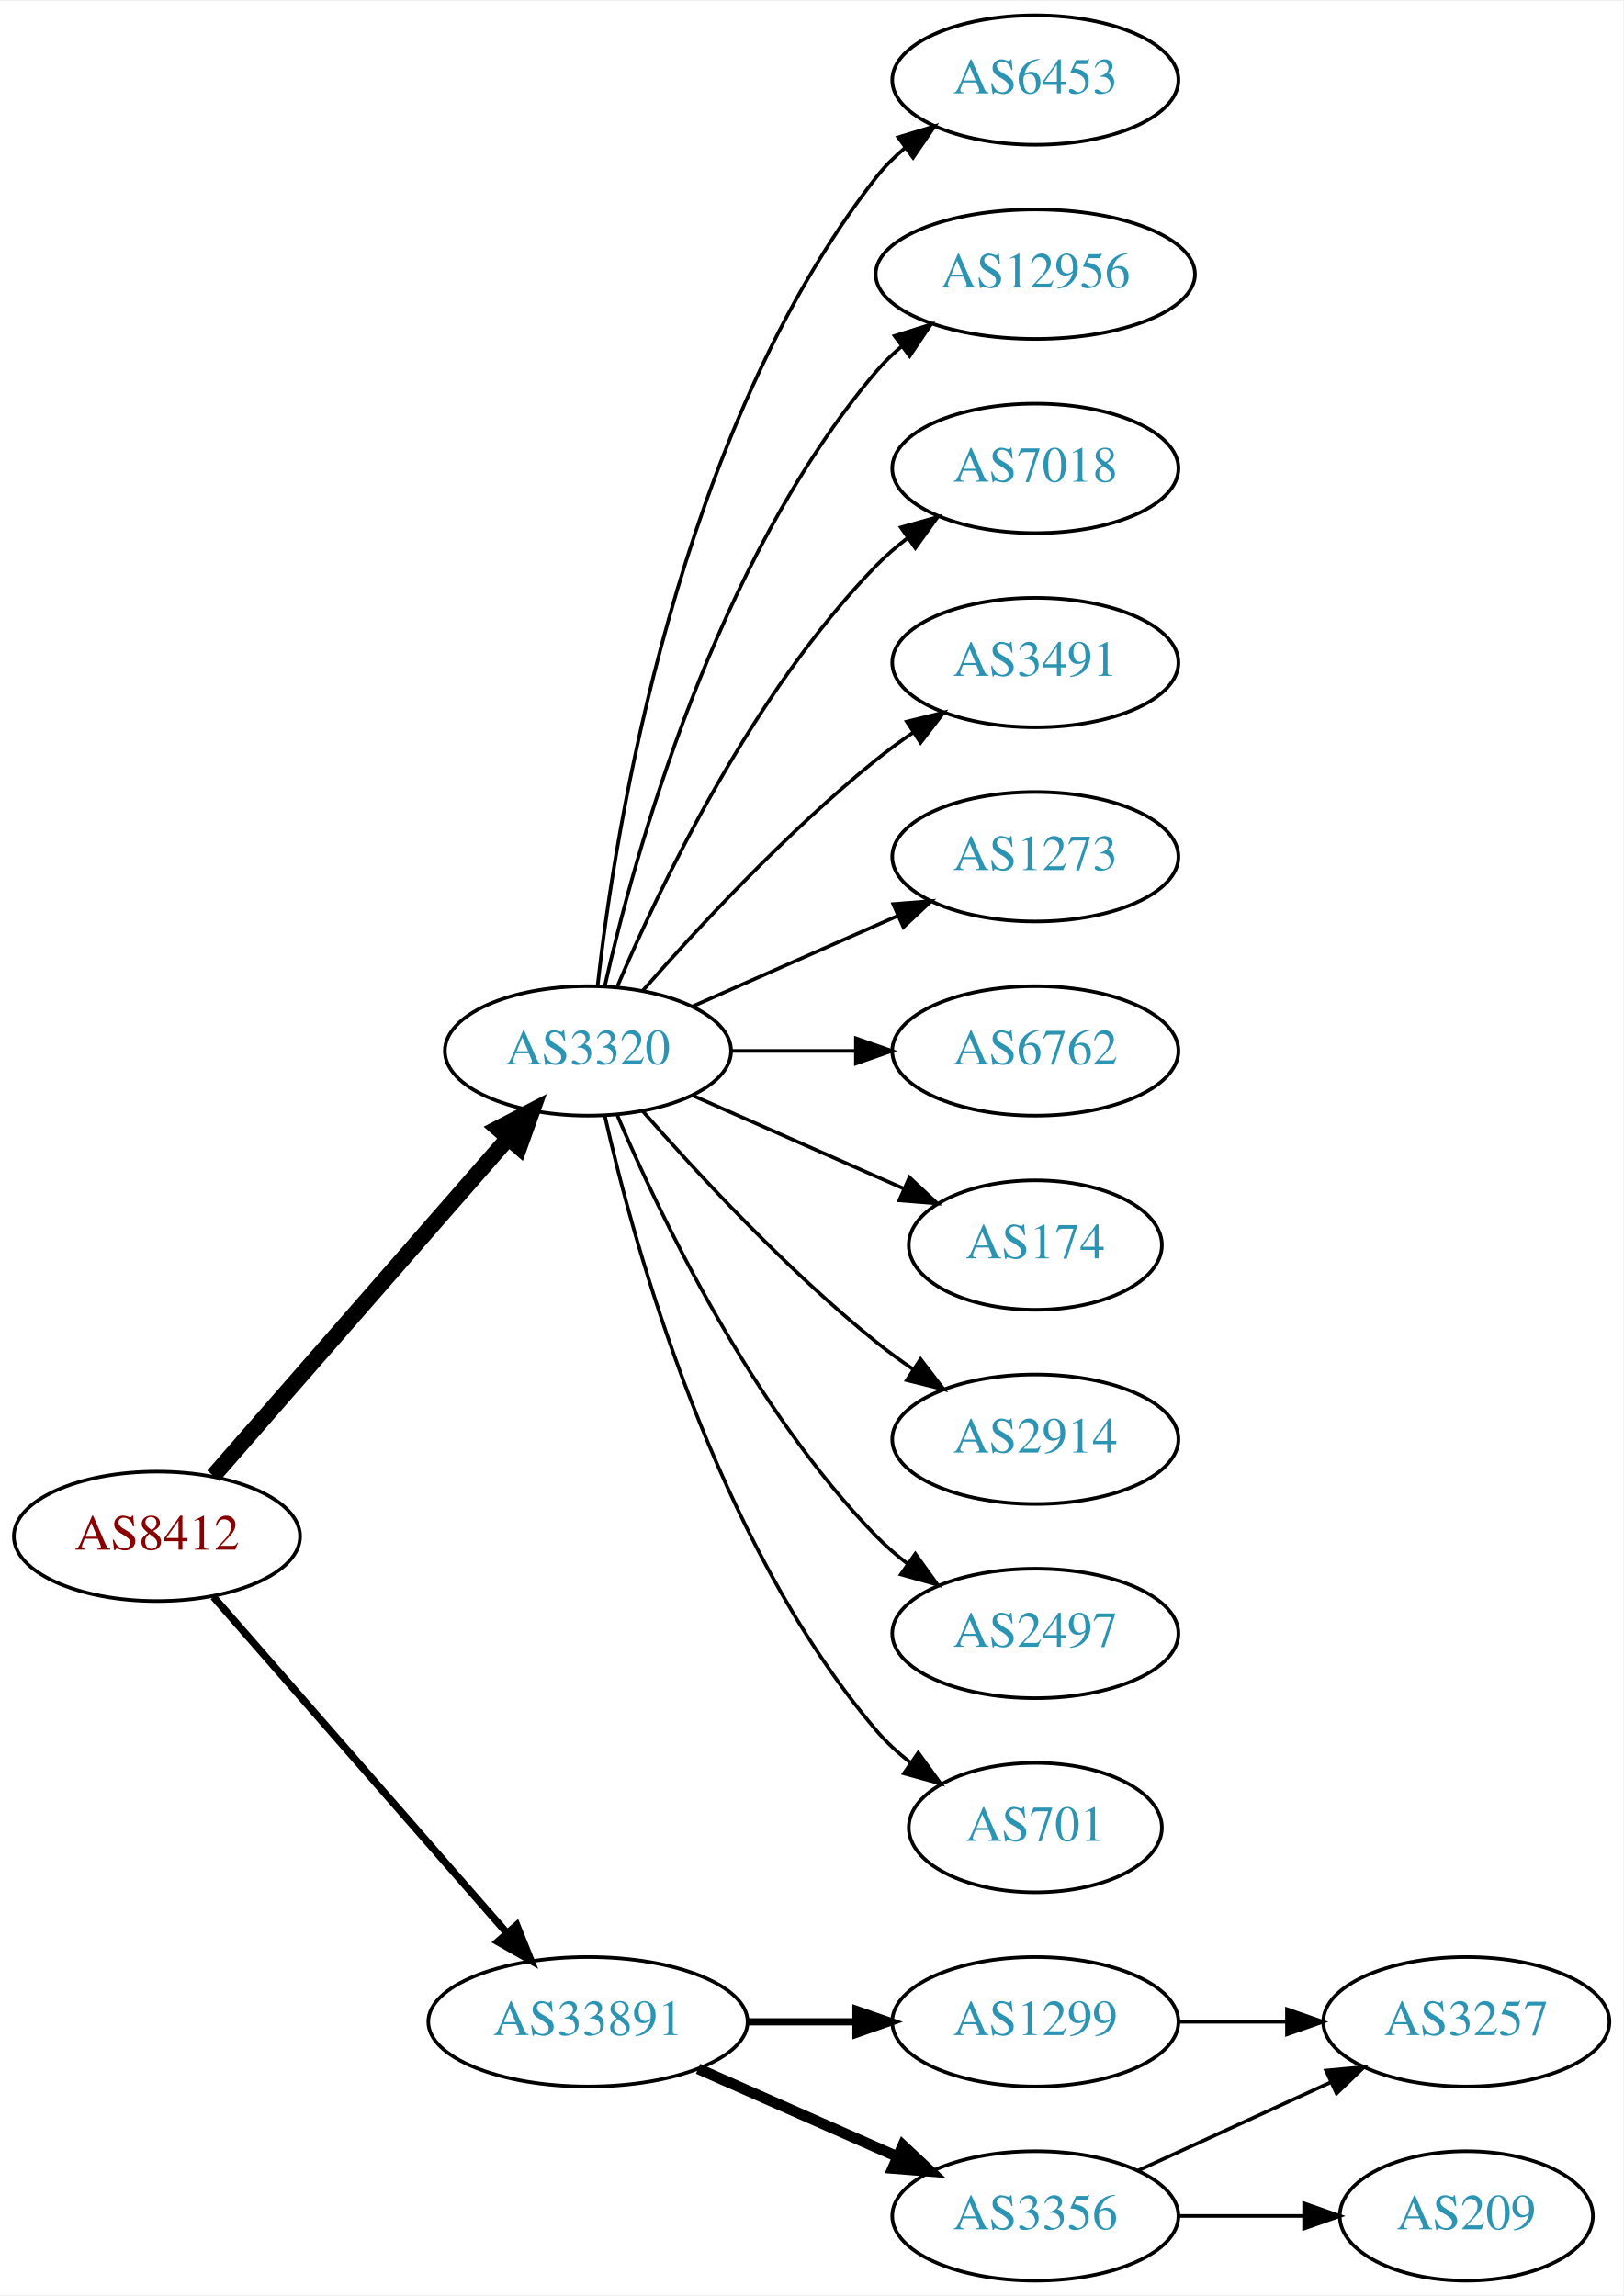
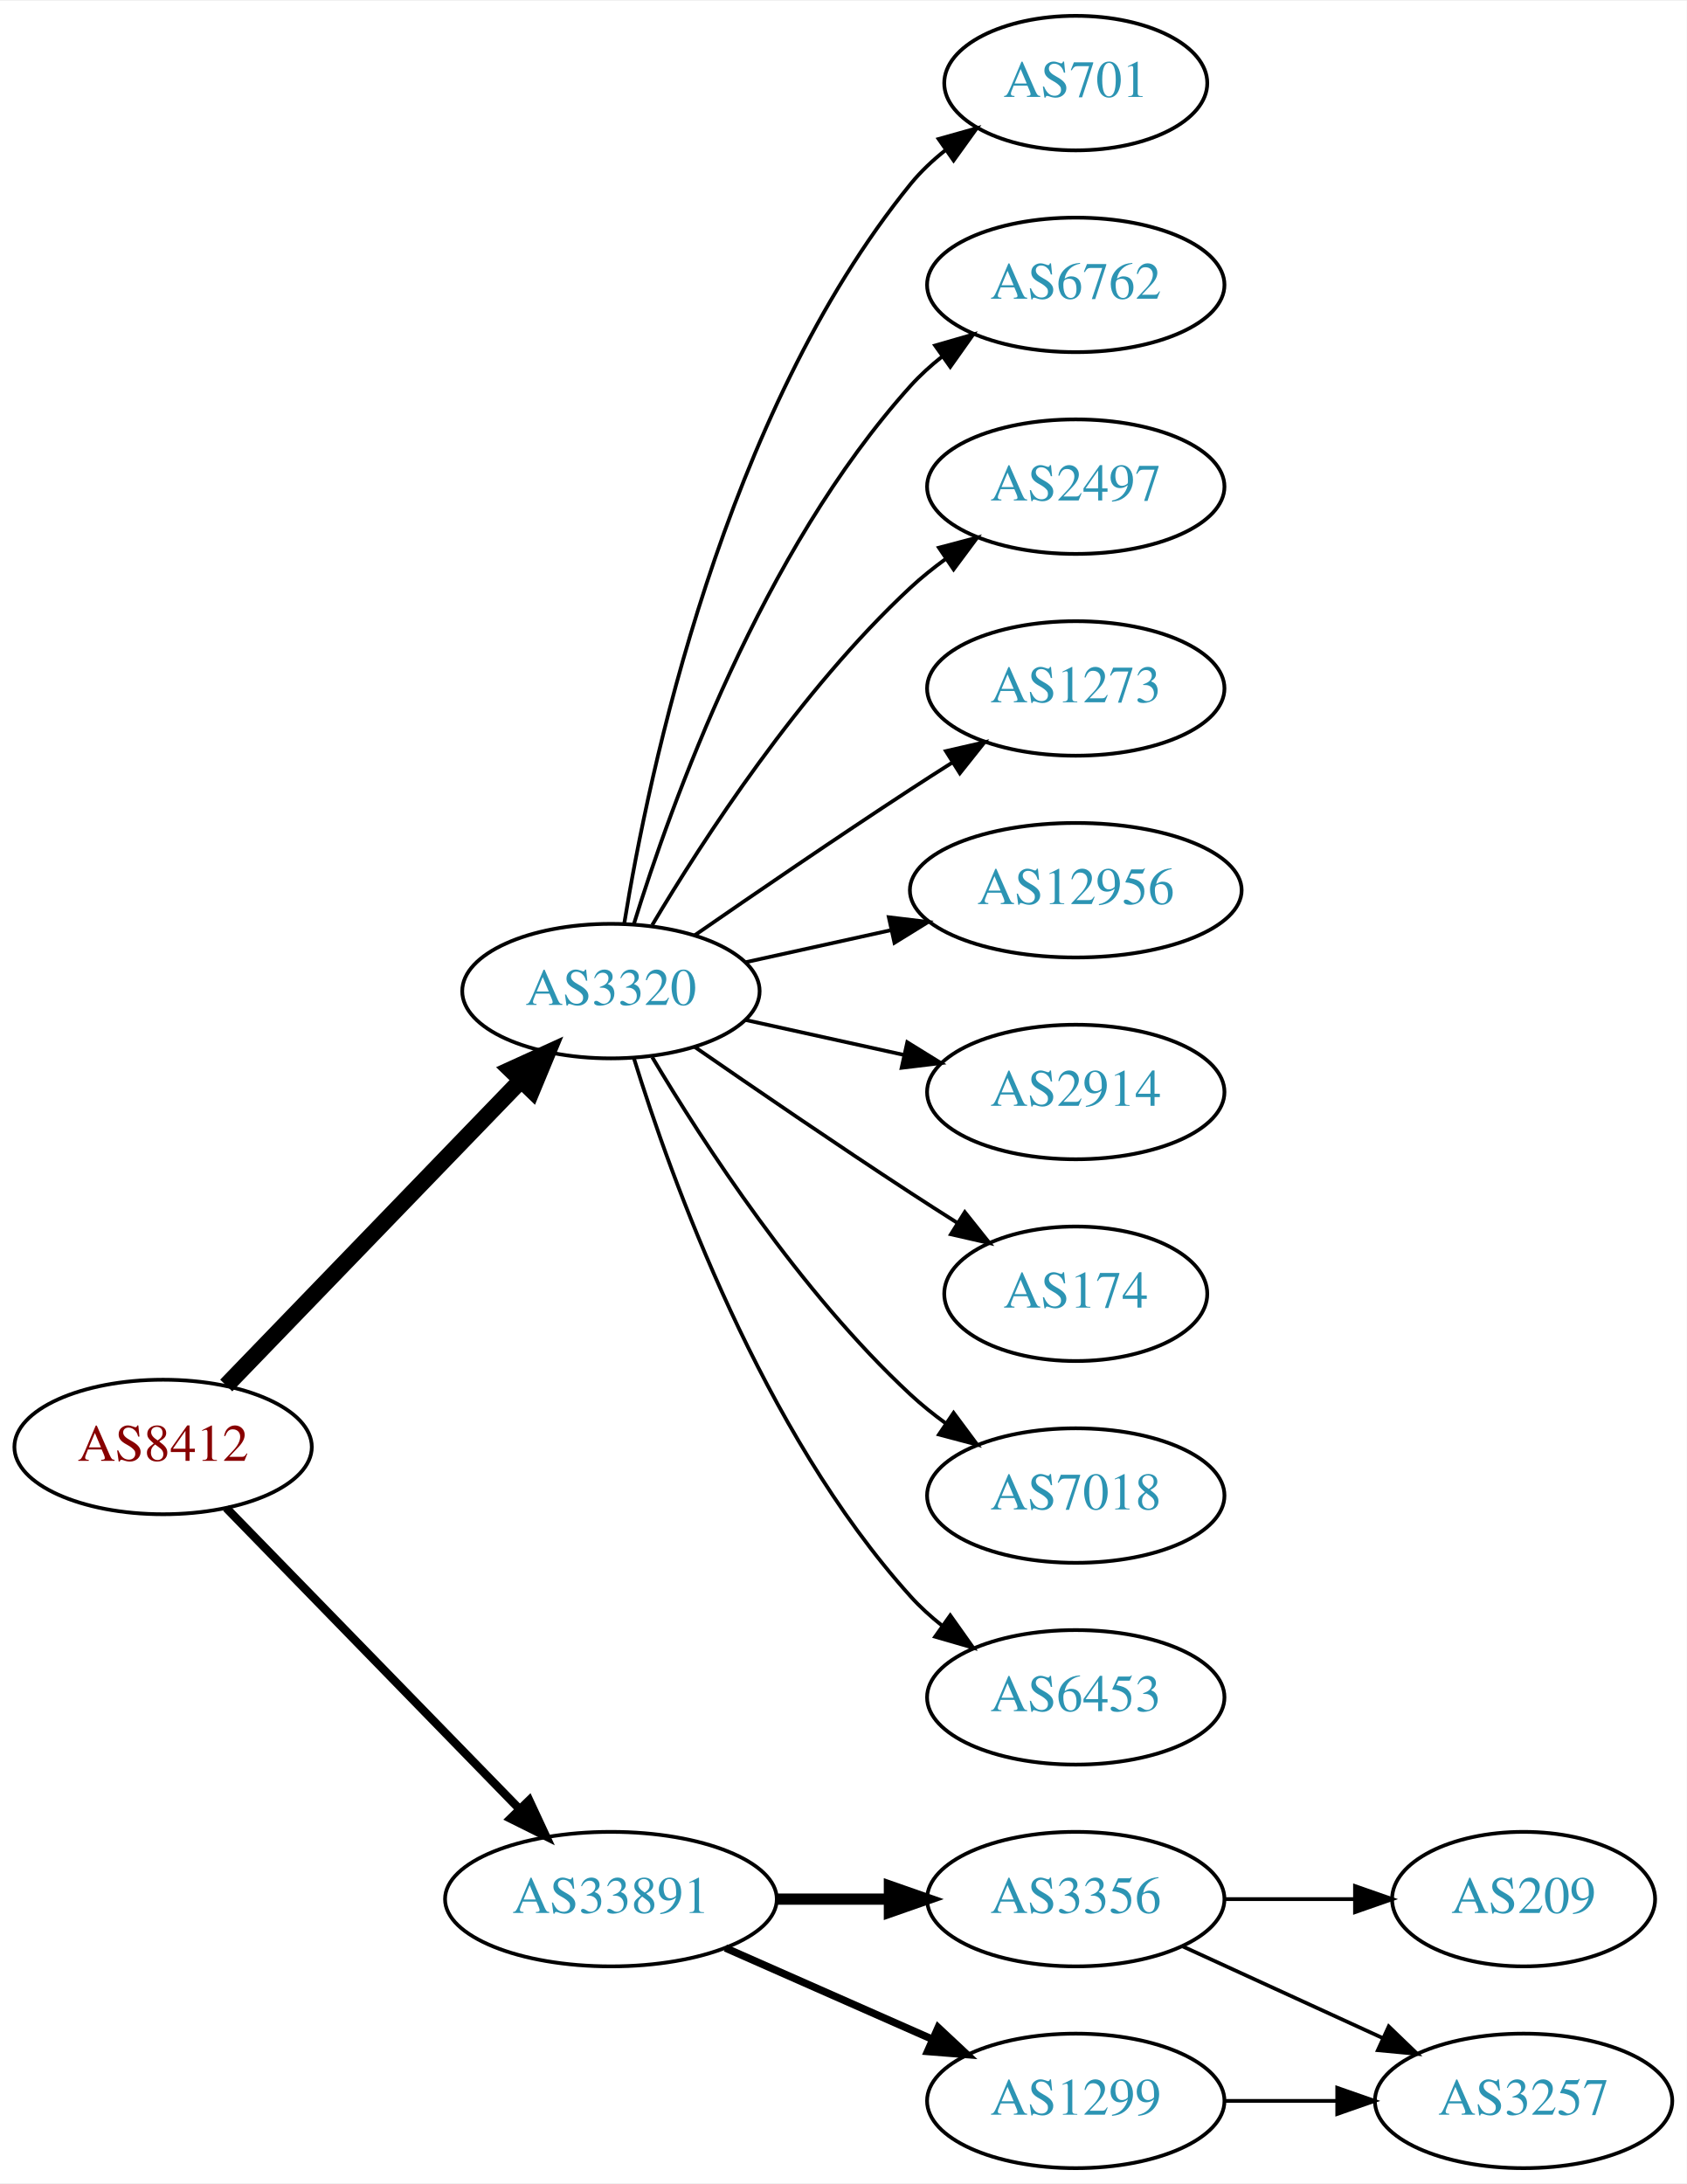
- <svg xmlns="http://www.w3.org/2000/svg" xmlns:xlink="http://www.w3.org/1999/xlink" width="451pt" height="638pt" viewBox="0.00 0.00 451.37 638.00">
-   <g id="graph0" class="graph" transform="scale(1 1) rotate(0) translate(4 634)">
-     <polygon fill="white" stroke="none" points="-4,4 -4,-634 447.37,-634 447.37,4 -4,4" />
+ <svg xmlns="http://www.w3.org/2000/svg" xmlns:xlink="http://www.w3.org/1999/xlink" width="451pt" height="584pt" viewBox="0.00 0.00 451.37 584.00">
+   <g id="graph0" class="graph" transform="scale(1 1) rotate(0) translate(4 580)">
+     <polygon fill="white" stroke="none" points="-4,4 -4,-580 447.37,-580 447.37,4 -4,4" />
    <g id="node1" class="node">
      <g id="a_node1">
        <a xlink:href="/asn/8412" xlink:title="AS8412 ~ Rennweg 97-99 [AT]">
-           <ellipse fill="#ffffff" stroke="black" cx="39.647" cy="-207" rx="39.794" ry="18" />
-           <text text-anchor="middle" x="39.647" y="-203.3" font-family="Times,serif" font-size="14.00" fill="#880000">AS8412</text>
+           <ellipse fill="#ffffff" stroke="black" cx="39.647" cy="-193" rx="39.794" ry="18" />
+           <text text-anchor="middle" x="39.647" y="-189.3" font-family="Times,serif" font-size="14.00" fill="#880000">AS8412</text>
        </a>
      </g>
    </g>
    <g id="node2" class="node">
      <g id="a_node2">
        <a xlink:href="/asn/3320" xlink:title="AS3320 ~ DTAG [DE]">
-           <ellipse fill="#ffffff" stroke="black" cx="159.489" cy="-342" rx="39.794" ry="18" />
-           <text text-anchor="middle" x="159.489" y="-338.3" font-family="Times,serif" font-size="14.00" fill="#2c94b3">AS3320</text>
+           <ellipse fill="#ffffff" stroke="black" cx="159.489" cy="-315" rx="39.794" ry="18" />
+           <text text-anchor="middle" x="159.489" y="-311.3" font-family="Times,serif" font-size="14.00" fill="#2c94b3">AS3320</text>
        </a>
      </g>
    </g>
    <g id="edge1" class="edge">
-       <path fill="none" stroke="black" stroke-width="4.5" d="M55.333,-223.825C75.91,-247.397 113.447,-290.4 137.12,-317.52" />
-       <polygon fill="black" stroke="black" stroke-width="4.5" points="134.445,-320.443 143.988,-325.387 140.378,-315.264 134.445,-320.443" />
+       <path fill="none" stroke="black" stroke-width="4.5" d="M56.539,-209.453C76.834,-230.464 112.103,-266.978 135.373,-291.068" />
+       <polygon fill="black" stroke="black" stroke-width="4.5" points="132.692,-293.961 142.472,-298.418 138.356,-288.489 132.692,-293.961" />
    </g>
    <g id="node3" class="node">
      <g id="a_node3">
        <a xlink:href="/asn/33891" xlink:title="AS33891 ~ CORE-BACKBONE GMBH GLOBAL NETWORK [DE]">
          <ellipse fill="#ffffff" stroke="black" cx="159.489" cy="-72" rx="44.393" ry="18" />
          <text text-anchor="middle" x="159.489" y="-68.3" font-family="Times,serif" font-size="14.00" fill="#2c94b3">AS33891</text>
        </a>
      </g>
    </g>
    <g id="edge2" class="edge">
-       <path fill="none" stroke="black" stroke-width="2.045" d="M55.333,-190.175C75.886,-166.63 113.361,-123.698 137.039,-96.574" />
-       <polygon fill="black" stroke="black" stroke-width="2.045" points="139.678,-98.872 143.617,-89.037 134.404,-94.269 139.678,-98.872" />
+       <path fill="none" stroke="black" stroke-width="2.25" d="M56.539,-176.681C76.721,-155.959 111.71,-120.033 134.982,-96.137" />
+       <polygon fill="black" stroke="black" stroke-width="2.25" points="137.622,-98.442 142.092,-88.837 132.608,-93.558 137.622,-98.442" />
    </g>
    <g id="node4" class="node">
      <g id="a_node4">
-         <a xlink:href="/asn/6453" xlink:title="AS6453 ~ TATA COMMUNICATIONS (AMERICA) INC [US]">
-           <ellipse fill="#ffffff" stroke="black" cx="283.881" cy="-612" rx="39.794" ry="18" />
-           <text text-anchor="middle" x="283.881" y="-608.3" font-family="Times,serif" font-size="14.00" fill="#2c94b3">AS6453</text>
+         <a xlink:href="/asn/701" xlink:title="AS701 ~ UUNET [US]">
+           <ellipse fill="#ffffff" stroke="black" cx="283.881" cy="-558" rx="35.194" ry="18" />
+           <text text-anchor="middle" x="283.881" y="-554.3" font-family="Times,serif" font-size="14.00" fill="#2c94b3">AS701</text>
        </a>
      </g>
    </g>
    <g id="edge3" class="edge">
-       <path fill="none" stroke="black" d="M162.168,-360.129C166.999,-403.368 184.34,-514.216 239.685,-585 242,-587.961 244.737,-590.683 247.692,-593.164" />
-       <polygon fill="black" stroke="black" points="245.748,-596.078 255.883,-599.165 249.885,-590.432 245.748,-596.078" />
+       <path fill="none" stroke="black" d="M163.07,-333.178C169.525,-372.997 189.596,-469.286 239.685,-531 242.381,-534.322 245.601,-537.352 249.05,-540.083" />
+       <polygon fill="black" stroke="black" points="247.175,-543.043 257.375,-545.906 251.187,-537.307 247.175,-543.043" />
    </g>
    <g id="node5" class="node">
      <g id="a_node5">
-         <a xlink:href="/asn/12956" xlink:title="AS12956 ~ TELXIUS [ES]">
-           <ellipse fill="#ffffff" stroke="black" cx="283.881" cy="-558" rx="44.393" ry="18" />
-           <text text-anchor="middle" x="283.881" y="-554.3" font-family="Times,serif" font-size="14.00" fill="#2c94b3">AS12956</text>
+         <a xlink:href="/asn/6762" xlink:title="AS6762 ~ TELECOM ITALIA SPARKLE S.p.A. [IT]">
+           <ellipse fill="#ffffff" stroke="black" cx="283.881" cy="-504" rx="39.794" ry="18" />
+           <text text-anchor="middle" x="283.881" y="-500.3" font-family="Times,serif" font-size="14.00" fill="#2c94b3">AS6762</text>
        </a>
      </g>
    </g>
    <g id="edge4" class="edge">
-       <path fill="none" stroke="black" d="M164.183,-360.075C172.323,-396.148 194.756,-478.14 239.685,-531 241.804,-533.493 244.213,-535.83 246.784,-538.003" />
-       <polygon fill="black" stroke="black" points="244.746,-540.849 254.853,-544.025 248.932,-535.239 244.746,-540.849" />
+       <path fill="none" stroke="black" d="M165.627,-332.94C175.529,-364.979 199.867,-432.812 239.685,-477 242.201,-479.792 245.072,-482.401 248.111,-484.812" />
+       <polygon fill="black" stroke="black" points="246.24,-487.776 256.419,-490.715 250.295,-482.07 246.24,-487.776" />
    </g>
    <g id="node6" class="node">
      <g id="a_node6">
-         <a xlink:href="/asn/7018" xlink:title="AS7018 ~ AT&amp;T Services, Inc. [US]">
-           <ellipse fill="#ffffff" stroke="black" cx="283.881" cy="-504" rx="39.794" ry="18" />
-           <text text-anchor="middle" x="283.881" y="-500.3" font-family="Times,serif" font-size="14.00" fill="#2c94b3">AS7018</text>
+         <a xlink:href="/asn/2497" xlink:title="AS2497 ~ Internet Initiative Japan Inc. [JP]">
+           <ellipse fill="#ffffff" stroke="black" cx="283.881" cy="-450" rx="39.794" ry="18" />
+           <text text-anchor="middle" x="283.881" y="-446.3" font-family="Times,serif" font-size="14.00" fill="#2c94b3">AS2497</text>
        </a>
      </g>
    </g>
    <g id="edge5" class="edge">
-       <path fill="none" stroke="black" d="M167.68,-359.975C179.446,-387.682 205.021,-441.348 239.685,-477 242.305,-479.695 245.246,-482.239 248.329,-484.608" />
-       <polygon fill="black" stroke="black" points="246.495,-487.597 256.697,-490.455 250.504,-481.859 246.495,-487.597" />
+       <path fill="none" stroke="black" d="M170.535,-332.671C184.106,-355.472 210.038,-395.472 239.685,-423 242.591,-425.699 245.805,-428.28 249.129,-430.703" />
+       <polygon fill="black" stroke="black" points="247.264,-433.667 257.507,-436.375 251.188,-427.87 247.264,-433.667" />
    </g>
    <g id="node7" class="node">
      <g id="a_node7">
-         <a xlink:href="/asn/3491" xlink:title="AS3491 ~ PCCW Global, Inc. [US]">
-           <ellipse fill="#ffffff" stroke="black" cx="283.881" cy="-450" rx="39.794" ry="18" />
-           <text text-anchor="middle" x="283.881" y="-446.3" font-family="Times,serif" font-size="14.00" fill="#2c94b3">AS3491</text>
-         </a>
-       </g>
-     </g>
-     <g id="edge6" class="edge">
-       <path fill="none" stroke="black" d="M174.641,-358.663C189.743,-375.894 214.864,-403.024 239.685,-423 242.941,-425.62 246.466,-428.192 250.05,-430.646" />
-       <polygon fill="black" stroke="black" points="248.138,-433.577 258.423,-436.121 251.969,-427.719 248.138,-433.577" />
-     </g>
-     <g id="node8" class="node">
-       <g id="a_node8">
        <a xlink:href="/asn/1273" xlink:title="AS1273 ~ Vodafone Group PLC [EU]">
          <ellipse fill="#ffffff" stroke="black" cx="283.881" cy="-396" rx="39.794" ry="18" />
          <text text-anchor="middle" x="283.881" y="-392.3" font-family="Times,serif" font-size="14.00" fill="#2c94b3">AS1273</text>
        </a>
      </g>
    </g>
+     <g id="edge6" class="edge">
+       <path fill="none" stroke="black" d="M181.846,-329.901C197.697,-340.877 219.9,-356.079 239.685,-369 243.267,-371.339 247.038,-373.759 250.798,-376.144" />
+       <polygon fill="black" stroke="black" points="249.131,-379.231 259.459,-381.596 252.86,-373.307 249.131,-379.231" />
+     </g>
+     <g id="node8" class="node">
+       <g id="a_node8">
+         <a xlink:href="/asn/12956" xlink:title="AS12956 ~ TELXIUS [ES]">
+           <ellipse fill="#ffffff" stroke="black" cx="283.881" cy="-342" rx="44.393" ry="18" />
+           <text text-anchor="middle" x="283.881" y="-338.3" font-family="Times,serif" font-size="14.00" fill="#2c94b3">AS12956</text>
+         </a>
+       </g>
+     </g>
    <g id="edge7" class="edge">
-       <path fill="none" stroke="black" d="M188.568,-354.389C205.516,-361.866 227.313,-371.483 245.683,-379.588" />
-       <polygon fill="black" stroke="black" points="244.371,-382.834 254.933,-383.669 247.196,-376.43 244.371,-382.834" />
+       <path fill="none" stroke="black" d="M195.562,-322.737C207.601,-325.393 221.301,-328.415 234.222,-331.266" />
+       <polygon fill="black" stroke="black" points="233.852,-334.768 244.371,-333.505 235.36,-327.932 233.852,-334.768" />
    </g>
    <g id="node9" class="node">
      <g id="a_node9">
-         <a xlink:href="/asn/6762" xlink:title="AS6762 ~ TELECOM ITALIA SPARKLE S.p.A. [IT]">
-           <ellipse fill="#ffffff" stroke="black" cx="283.881" cy="-342" rx="39.794" ry="18" />
-           <text text-anchor="middle" x="283.881" y="-338.3" font-family="Times,serif" font-size="14.00" fill="#2c94b3">AS6762</text>
+         <a xlink:href="/asn/2914" xlink:title="AS2914 ~ NTT America, Inc. [US]">
+           <ellipse fill="#ffffff" stroke="black" cx="283.881" cy="-288" rx="39.794" ry="18" />
+           <text text-anchor="middle" x="283.881" y="-284.3" font-family="Times,serif" font-size="14.00" fill="#2c94b3">AS2914</text>
        </a>
      </g>
    </g>
    <g id="edge8" class="edge">
-       <path fill="none" stroke="black" d="M199.215,-342C210.153,-342 222.204,-342 233.67,-342" />
-       <polygon fill="black" stroke="black" points="233.987,-345.5 243.987,-342 233.987,-338.5 233.987,-345.5" />
+       <path fill="none" stroke="black" d="M195.562,-307.263C208.749,-304.354 223.929,-301.005 237.894,-297.924" />
+       <polygon fill="black" stroke="black" points="238.792,-301.31 247.803,-295.738 237.284,-294.475 238.792,-301.31" />
    </g>
    <g id="node10" class="node">
      <g id="a_node10">
        <a xlink:href="/asn/174" xlink:title="AS174 ~ Cogent Communications [US]">
-           <ellipse fill="#ffffff" stroke="black" cx="283.881" cy="-288" rx="35.194" ry="18" />
-           <text text-anchor="middle" x="283.881" y="-284.3" font-family="Times,serif" font-size="14.00" fill="#2c94b3">AS174</text>
+           <ellipse fill="#ffffff" stroke="black" cx="283.881" cy="-234" rx="35.194" ry="18" />
+           <text text-anchor="middle" x="283.881" y="-230.3" font-family="Times,serif" font-size="14.00" fill="#2c94b3">AS174</text>
        </a>
      </g>
    </g>
    <g id="edge9" class="edge">
-       <path fill="none" stroke="black" d="M188.568,-329.611C205.997,-321.922 228.554,-311.969 247.238,-303.726" />
-       <polygon fill="black" stroke="black" points="248.871,-306.831 256.607,-299.592 246.045,-300.427 248.871,-306.831" />
+       <path fill="none" stroke="black" d="M181.846,-300.099C197.697,-289.123 219.9,-273.921 239.685,-261 243.73,-258.358 248.015,-255.615 252.254,-252.933" />
+       <polygon fill="black" stroke="black" points="254.191,-255.85 260.799,-247.568 250.469,-249.921 254.191,-255.85" />
    </g>
    <g id="node11" class="node">
      <g id="a_node11">
-         <a xlink:href="/asn/2914" xlink:title="AS2914 ~ NTT America, Inc. [US]">
-           <ellipse fill="#ffffff" stroke="black" cx="283.881" cy="-234" rx="39.794" ry="18" />
-           <text text-anchor="middle" x="283.881" y="-230.3" font-family="Times,serif" font-size="14.00" fill="#2c94b3">AS2914</text>
+         <a xlink:href="/asn/7018" xlink:title="AS7018 ~ AT&amp;T Services, Inc. [US]">
+           <ellipse fill="#ffffff" stroke="black" cx="283.881" cy="-180" rx="39.794" ry="18" />
+           <text text-anchor="middle" x="283.881" y="-176.3" font-family="Times,serif" font-size="14.00" fill="#2c94b3">AS7018</text>
        </a>
      </g>
    </g>
    <g id="edge10" class="edge">
-       <path fill="none" stroke="black" d="M174.641,-325.337C189.743,-308.106 214.864,-280.976 239.685,-261 242.941,-258.38 246.466,-255.808 250.05,-253.354" />
-       <polygon fill="black" stroke="black" points="251.969,-256.281 258.423,-247.879 248.138,-250.423 251.969,-256.281" />
+       <path fill="none" stroke="black" d="M170.535,-297.329C184.106,-274.528 210.038,-234.528 239.685,-207 242.591,-204.301 245.805,-201.72 249.129,-199.297" />
+       <polygon fill="black" stroke="black" points="251.188,-202.13 257.507,-193.625 247.264,-196.333 251.188,-202.13" />
    </g>
    <g id="node12" class="node">
      <g id="a_node12">
-         <a xlink:href="/asn/2497" xlink:title="AS2497 ~ Internet Initiative Japan Inc. [JP]">
-           <ellipse fill="#ffffff" stroke="black" cx="283.881" cy="-180" rx="39.794" ry="18" />
-           <text text-anchor="middle" x="283.881" y="-176.3" font-family="Times,serif" font-size="14.00" fill="#2c94b3">AS2497</text>
+         <a xlink:href="/asn/6453" xlink:title="AS6453 ~ TATA COMMUNICATIONS (AMERICA) INC [US]">
+           <ellipse fill="#ffffff" stroke="black" cx="283.881" cy="-126" rx="39.794" ry="18" />
+           <text text-anchor="middle" x="283.881" y="-122.3" font-family="Times,serif" font-size="14.00" fill="#2c94b3">AS6453</text>
        </a>
      </g>
    </g>
    <g id="edge11" class="edge">
-       <path fill="none" stroke="black" d="M167.68,-324.025C179.446,-296.318 205.021,-242.652 239.685,-207 242.305,-204.305 245.246,-201.761 248.329,-199.392" />
-       <polygon fill="black" stroke="black" points="250.504,-202.141 256.697,-193.545 246.495,-196.403 250.504,-202.141" />
+       <path fill="none" stroke="black" d="M165.627,-297.06C175.529,-265.021 199.867,-197.188 239.685,-153 242.201,-150.208 245.072,-147.599 248.111,-145.188" />
+       <polygon fill="black" stroke="black" points="250.295,-147.93 256.419,-139.285 246.24,-142.224 250.295,-147.93" />
    </g>
    <g id="node13" class="node">
      <g id="a_node13">
-         <a xlink:href="/asn/701" xlink:title="AS701 ~ UUNET [US]">
-           <ellipse fill="#ffffff" stroke="black" cx="283.881" cy="-126" rx="35.194" ry="18" />
-           <text text-anchor="middle" x="283.881" y="-122.3" font-family="Times,serif" font-size="14.00" fill="#2c94b3">AS701</text>
+         <a xlink:href="/asn/3356" xlink:title="AS3356 ~ Level 3 Parent, LLC [US]">
+           <ellipse fill="#ffffff" stroke="black" cx="283.881" cy="-72" rx="39.794" ry="18" />
+           <text text-anchor="middle" x="283.881" y="-68.3" font-family="Times,serif" font-size="14.00" fill="#2c94b3">AS3356</text>
        </a>
      </g>
    </g>
    <g id="edge12" class="edge">
-       <path fill="none" stroke="black" d="M164.183,-323.925C172.323,-287.852 194.756,-205.86 239.685,-153 242.456,-149.74 245.722,-146.748 249.197,-144.039" />
-       <polygon fill="black" stroke="black" points="251.333,-146.818 257.551,-138.239 247.34,-141.068 251.333,-146.818" />
+       <path fill="none" stroke="black" stroke-width="3" d="M203.985,-72C213.674,-72 224.01,-72 233.903,-72" />
+       <polygon fill="black" stroke="black" stroke-width="3" points="234.006,-75.5 244.006,-72 234.006,-68.5 234.006,-75.5" />
    </g>
    <g id="node14" class="node">
      <g id="a_node14">
        <a xlink:href="/asn/1299" xlink:title="AS1299 ~ Telia Carrier [EU]">
-           <ellipse fill="#ffffff" stroke="black" cx="283.881" cy="-72" rx="39.794" ry="18" />
-           <text text-anchor="middle" x="283.881" y="-68.3" font-family="Times,serif" font-size="14.00" fill="#2c94b3">AS1299</text>
+           <ellipse fill="#ffffff" stroke="black" cx="283.881" cy="-18" rx="39.794" ry="18" />
+           <text text-anchor="middle" x="283.881" y="-14.3" font-family="Times,serif" font-size="14.00" fill="#2c94b3">AS1299</text>
        </a>
      </g>
    </g>
    <g id="edge13" class="edge">
-       <path fill="none" stroke="black" stroke-width="2" d="M203.985,-72C213.674,-72 224.01,-72 233.903,-72" />
-       <polygon fill="black" stroke="black" stroke-width="2" points="234.006,-75.5 244.006,-72 234.006,-68.5 234.006,-75.5" />
+       <path fill="none" stroke="black" stroke-width="2" d="M190.117,-58.928C206.711,-51.606 227.571,-42.403 245.304,-34.579" />
+       <polygon fill="black" stroke="black" stroke-width="2" points="247.051,-37.634 254.788,-30.395 244.226,-31.23 247.051,-37.634" />
    </g>
    <g id="node15" class="node">
      <g id="a_node15">
-         <a xlink:href="/asn/3356" xlink:title="AS3356 ~ Level 3 Parent, LLC [US]">
-           <ellipse fill="#ffffff" stroke="black" cx="283.881" cy="-18" rx="39.794" ry="18" />
-           <text text-anchor="middle" x="283.881" y="-14.3" font-family="Times,serif" font-size="14.00" fill="#2c94b3">AS3356</text>
+         <a xlink:href="/asn/209" xlink:title="AS209 ~ CenturyLink Communications, LLC [US]">
+           <ellipse fill="#ffffff" stroke="black" cx="403.724" cy="-72" rx="35.194" ry="18" />
+           <text text-anchor="middle" x="403.724" y="-68.3" font-family="Times,serif" font-size="14.00" fill="#2c94b3">AS209</text>
        </a>
      </g>
    </g>
    <g id="edge14" class="edge">
-       <path fill="none" stroke="black" stroke-width="3" d="M190.117,-58.928C206.711,-51.606 227.571,-42.403 245.304,-34.579" />
-       <polygon fill="black" stroke="black" stroke-width="3" points="247.051,-37.634 254.788,-30.395 244.226,-31.23 247.051,-37.634" />
+       <path fill="none" stroke="black" d="M323.794,-72C334.881,-72 347.04,-72 358.422,-72" />
+       <polygon fill="black" stroke="black" points="358.604,-75.5 368.604,-72 358.604,-68.5 358.604,-75.5" />
    </g>
    <g id="node16" class="node">
      <g id="a_node16">
        <a xlink:href="/asn/3257" xlink:title="AS3257 ~ GTT [DE]">
-           <ellipse fill="#ffffff" stroke="black" cx="403.724" cy="-72" rx="39.794" ry="18" />
-           <text text-anchor="middle" x="403.724" y="-68.3" font-family="Times,serif" font-size="14.00" fill="#2c94b3">AS3257</text>
+           <ellipse fill="#ffffff" stroke="black" cx="403.724" cy="-18" rx="39.794" ry="18" />
+           <text text-anchor="middle" x="403.724" y="-14.3" font-family="Times,serif" font-size="14.00" fill="#2c94b3">AS3257</text>
        </a>
      </g>
    </g>
    <g id="edge15" class="edge">
-       <path fill="none" stroke="black" d="M323.794,-72C333.347,-72 343.697,-72 353.659,-72" />
-       <polygon fill="black" stroke="black" points="353.852,-75.5 363.852,-72 353.852,-68.5 353.852,-75.5" />
+       <path fill="none" stroke="black" d="M312.51,-59.339C328.467,-52.027 348.738,-42.739 366.02,-34.819" />
+       <polygon fill="black" stroke="black" points="367.635,-37.929 375.268,-30.581 364.719,-31.565 367.635,-37.929" />
    </g>
    <g id="edge16" class="edge">
-       <path fill="none" stroke="black" d="M312.51,-30.661C328.467,-37.973 348.738,-47.261 366.02,-55.181" />
-       <polygon fill="black" stroke="black" points="364.719,-58.435 375.268,-59.419 367.635,-52.071 364.719,-58.435" />
-     </g>
-     <g id="node17" class="node">
-       <g id="a_node17">
-         <a xlink:href="/asn/209" xlink:title="AS209 ~ CenturyLink Communications, LLC [US]">
-           <ellipse fill="#ffffff" stroke="black" cx="403.724" cy="-18" rx="35.194" ry="18" />
-           <text text-anchor="middle" x="403.724" y="-14.3" font-family="Times,serif" font-size="14.00" fill="#2c94b3">AS209</text>
-         </a>
-       </g>
-     </g>
-     <g id="edge17" class="edge">
-       <path fill="none" stroke="black" d="M323.794,-18C334.881,-18 347.04,-18 358.422,-18" />
-       <polygon fill="black" stroke="black" points="358.604,-21.5 368.604,-18 358.604,-14.5 358.604,-21.5" />
+       <path fill="none" stroke="black" d="M323.794,-18C333.347,-18 343.697,-18 353.659,-18" />
+       <polygon fill="black" stroke="black" points="353.852,-21.5 363.852,-18 353.852,-14.5 353.852,-21.5" />
    </g>
  </g>
</svg>
